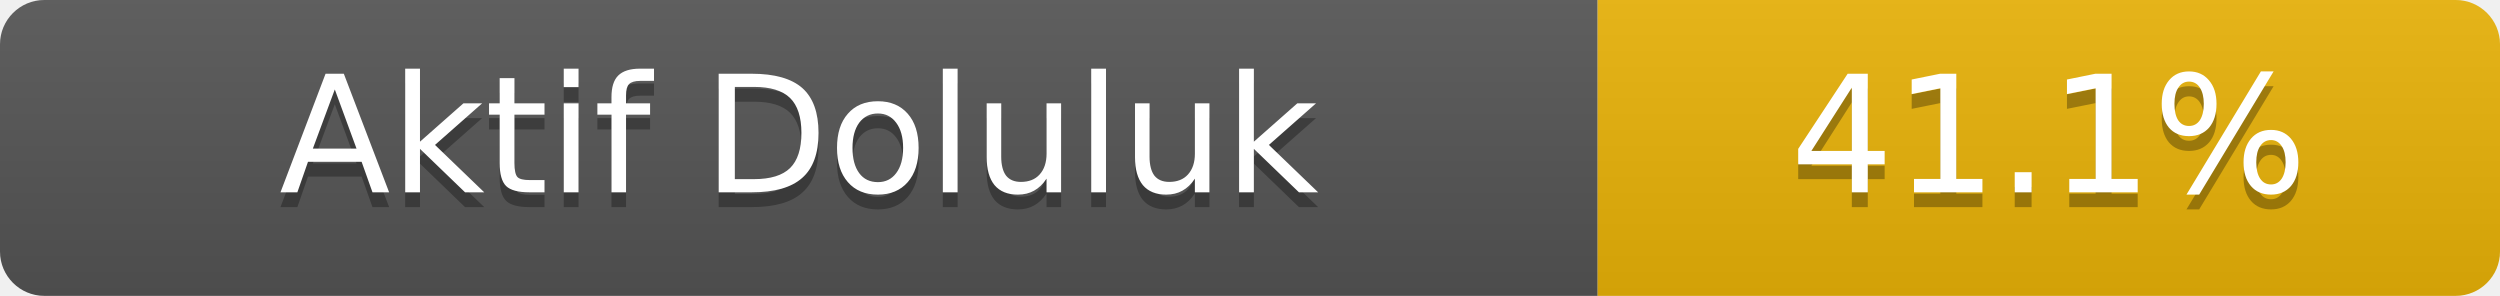
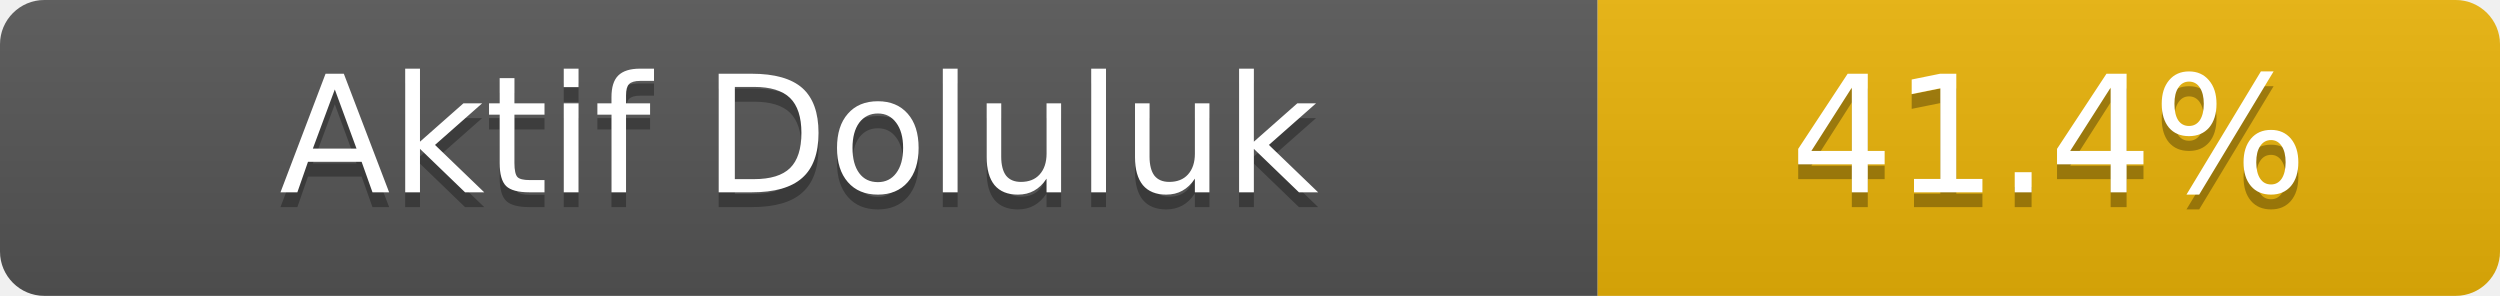
- <svg xmlns="http://www.w3.org/2000/svg" width="169" height="20" role="img" aria-label="Aktif Doluluk: 41.1%">
+ <svg xmlns="http://www.w3.org/2000/svg" width="169" height="20" role="img" aria-label="Aktif Doluluk: 41.4%">
  <linearGradient id="s" x2="0" y2="100%">
    <stop offset="0" stop-color="#bbb" stop-opacity=".1" />
    <stop offset="1" stop-opacity=".1" />
  </linearGradient>
  <clipPath id="r">
    <rect width="169" height="20" rx="3" fill="#fff" />
  </clipPath>
  <g clip-path="url(#r)">
    <rect width="108" height="20" fill="#555" />
    <rect x="108" width="61" height="20" fill="#eab308" />
    <rect width="169" height="20" fill="url(#s)" />
  </g>
  <g fill="#fff" text-anchor="middle" font-family="Verdana,Geneva,DejaVu Sans,sans-serif" font-size="11">
    <text x="54.0" y="14" fill="#010101" fill-opacity=".3">Aktif Doluluk</text>
    <text x="54.0" y="13">Aktif Doluluk</text>
-     <text x="138.5" y="14" fill="#010101" fill-opacity=".3">41.1%</text>
-     <text x="138.5" y="13">41.1%</text>
+     <text x="138.5" y="14" fill="#010101" fill-opacity=".3">41.4%</text>
+     <text x="138.5" y="13">41.4%</text>
  </g>
</svg>
